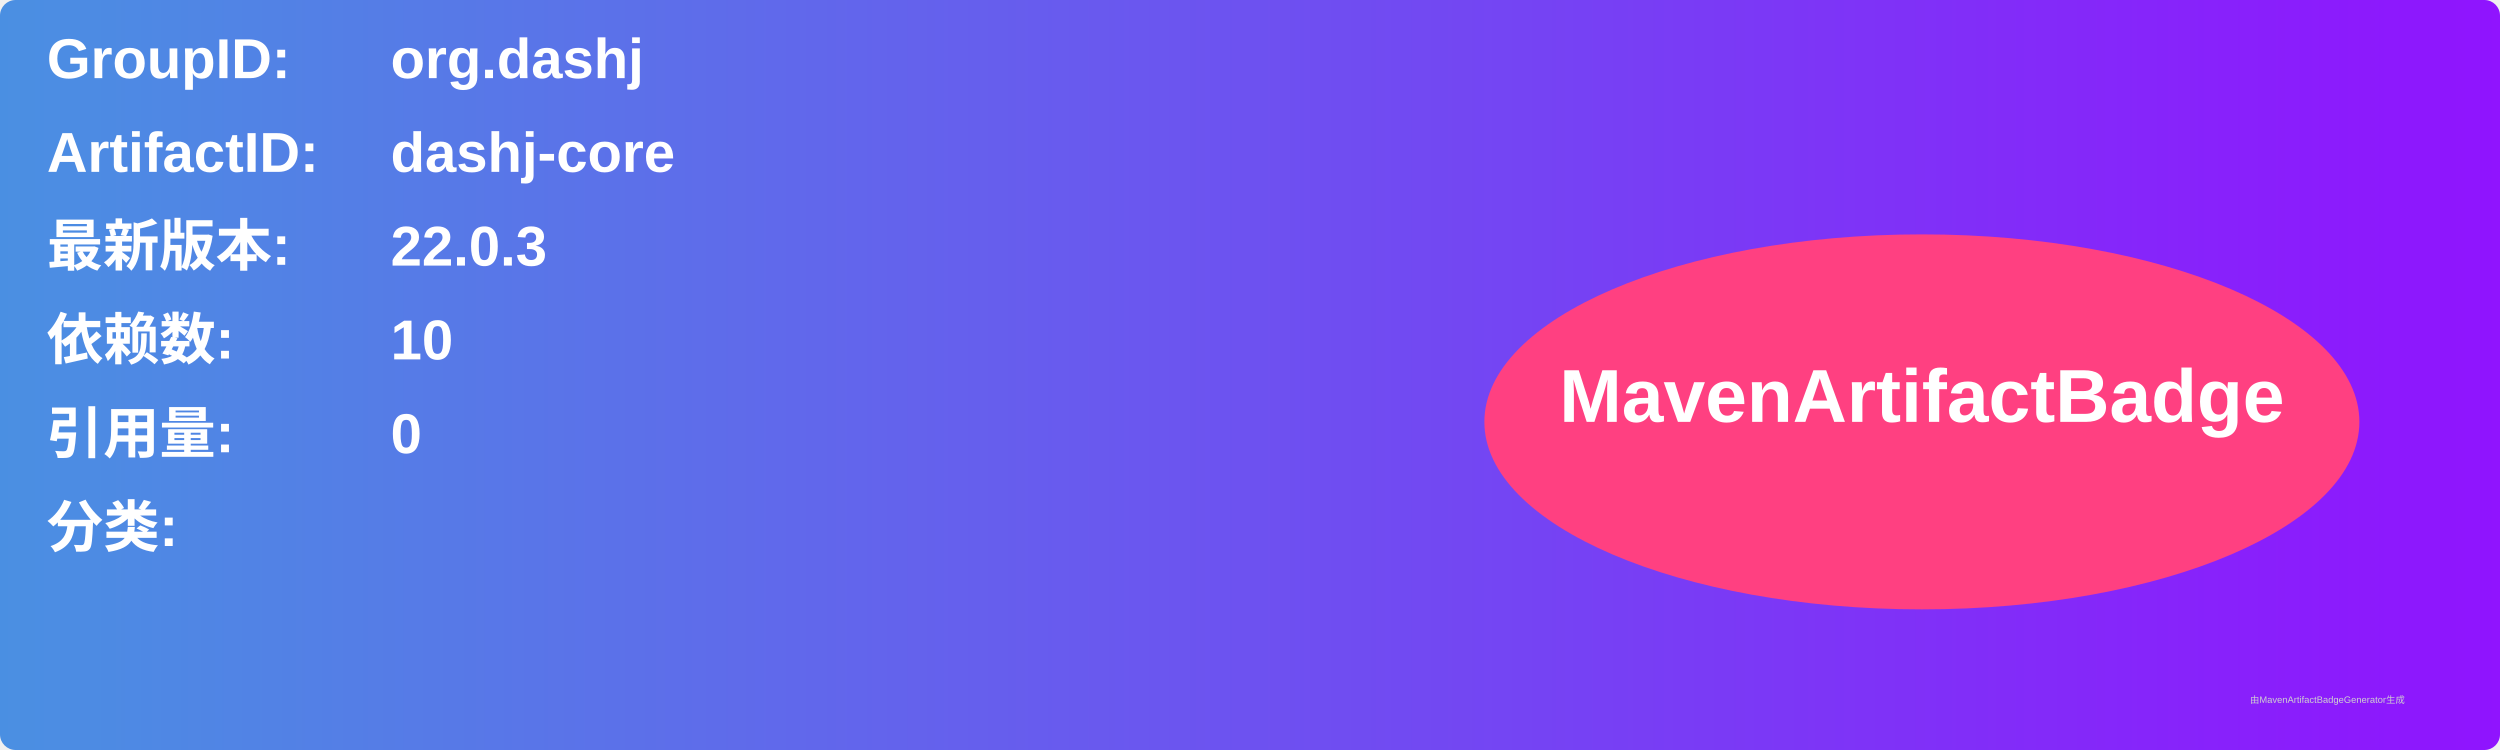
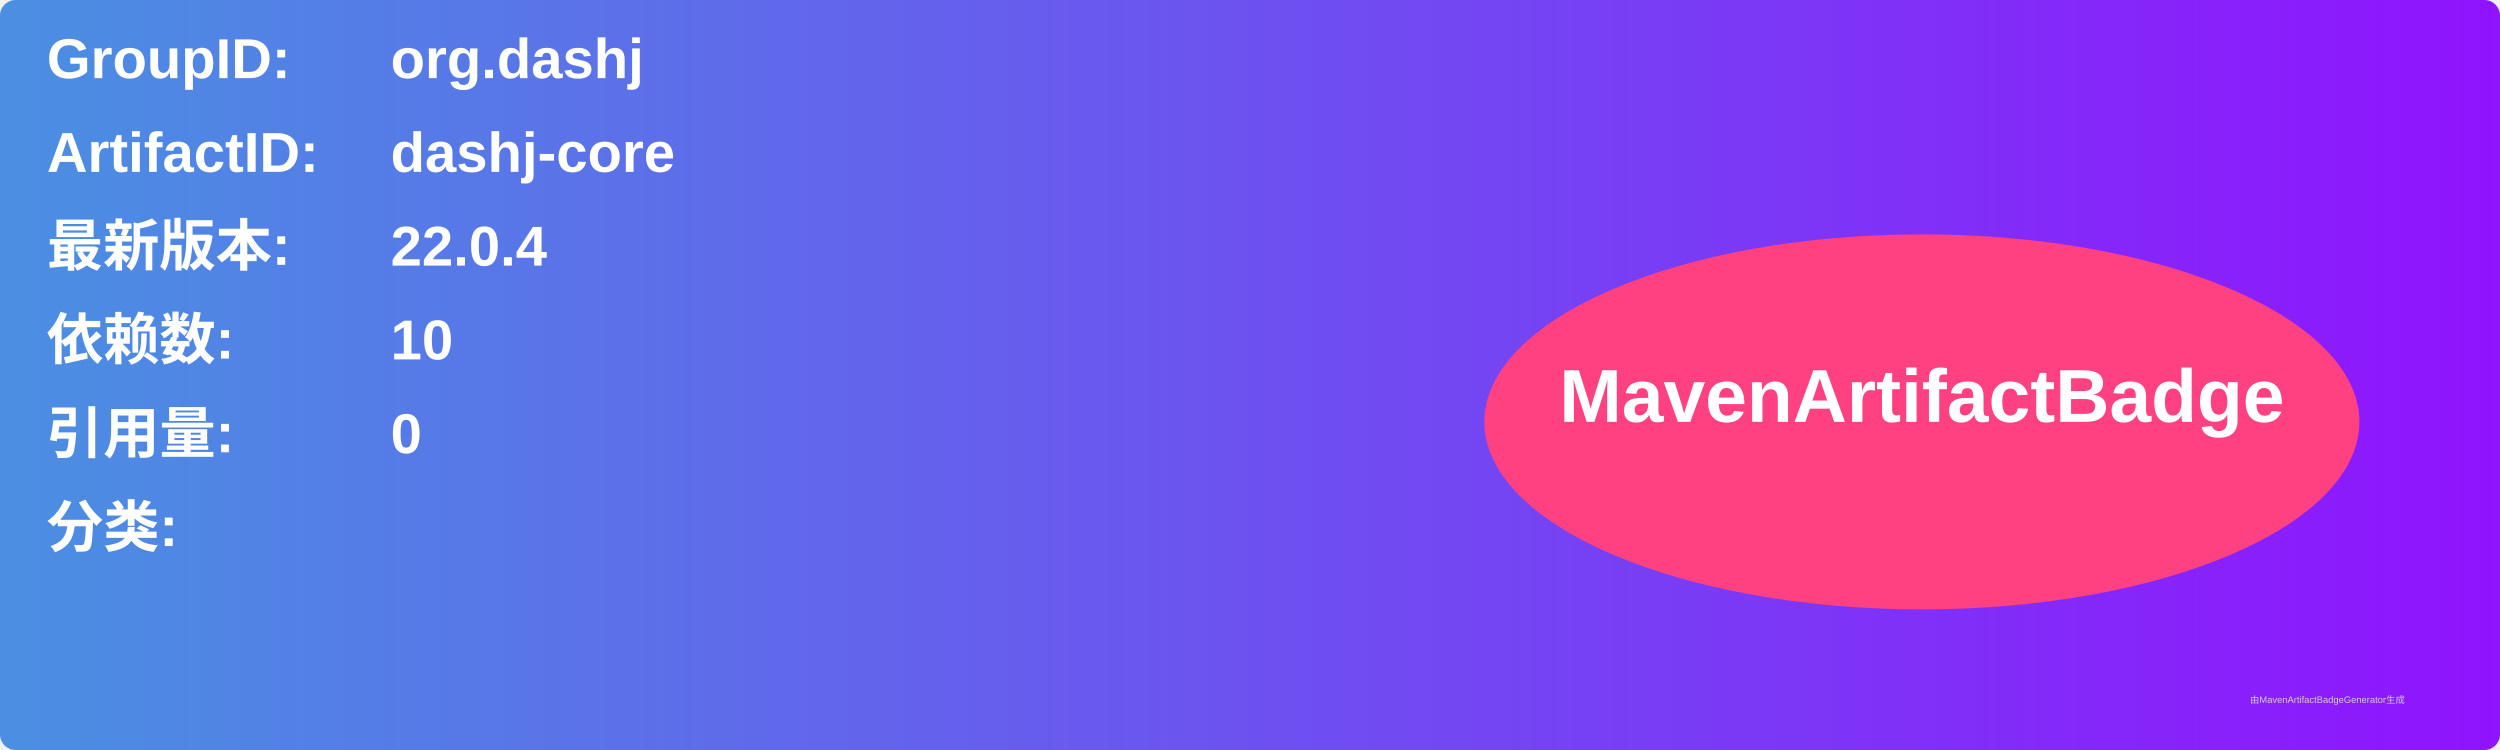
<svg xmlns="http://www.w3.org/2000/svg" width="800" height="240" viewBox="0 0 800 240">
  <linearGradient id="grad" x1="0%" y1="0%" x2="100%" y2="0%">
    <stop offset="0%" stop-color="#4a90e2" />
    <stop offset="100%" stop-color="#9013fe" />
  </linearGradient>
  <rect width="100%" height="100%" rx="5" ry="5" fill="url(#grad)" />
  <g transform="translate(15, 15)">
    <text x="0" y="10" font-family="Arial" font-size="18" fill="white" font-weight="bold" width="260">GroupID:</text>
    <text x="110" y="10" font-family="Arial" font-size="18" fill="white" font-weight="bold" width="460">org.dashj</text>
    <text x="0" y="40" font-family="Arial" font-size="18" fill="white" font-weight="bold" width="260">ArtifactID:</text>
    <text x="110" y="40" font-family="Arial" font-size="18" fill="white" font-weight="bold" width="460">dashj-core</text>
    <text x="0" y="70" font-family="Arial" font-size="18" fill="white" font-weight="bold">最新版本:</text>
    <text x="110" y="70" font-family="Arial" font-size="18" fill="white" font-weight="bold">
-       <tspan font-weight="bold">22.0.3</tspan>
+       <tspan font-weight="bold">22.0.4</tspan>
    </text>
    <text x="0" y="100" font-family="Arial" font-size="18" fill="white" font-weight="bold">依赖数: </text>
    <text x="110" y="100" font-family="Arial" font-size="18" fill="white">
      <tspan font-weight="bold">10</tspan>
    </text>
    <text x="0" y="130" font-family="Arial" font-size="18" fill="white" font-weight="bold">引用量: </text>
    <text x="110" y="130" font-family="Arial" font-size="18" fill="white">
      <tspan font-weight="bold">0</tspan>
    </text>
    <text x="0" y="160" font-family="Arial" font-size="18" fill="white" font-weight="bold">分类:</text>
    <text x="10" y="190" font-family="Arial" font-size="10" fill="white">
      <tspan font-weight="bold" />
    </text>
    <ellipse cx="600" cy="120" rx="140" ry="60" fill="#ff4081" />
    <text x="600" y="120" text-anchor="middle" font-family="Arial" font-size="24" fill="white" font-weight="bold">MavenArtifactBadge</text>
  </g>
  <text x="720" y="225" font-family="Arial" font-size="3" fill="#d0d0d0">由MavenArtifactBadgeGenerator生成</text>
</svg>
